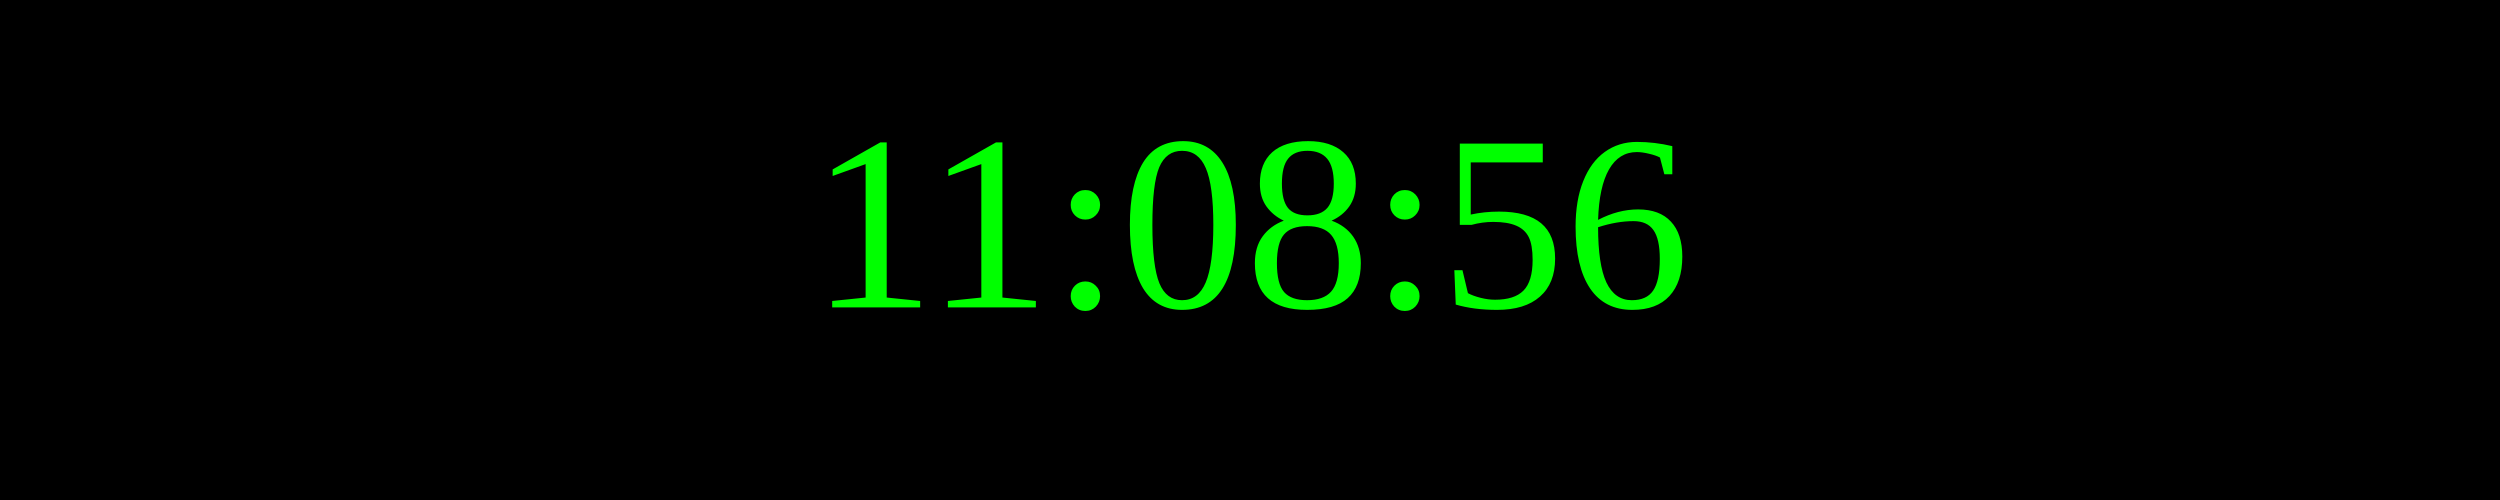
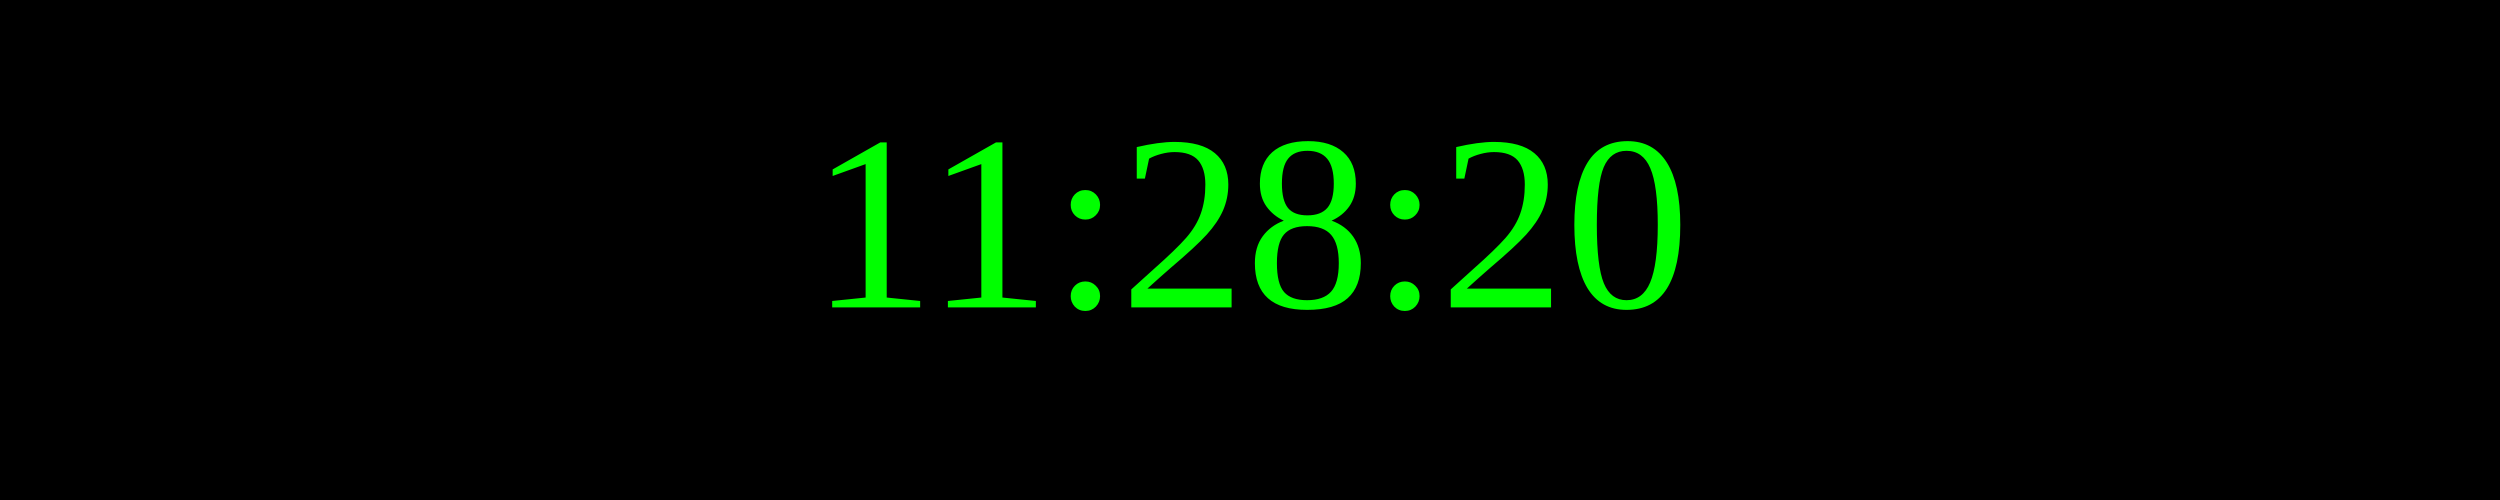
<svg xmlns="http://www.w3.org/2000/svg" width="250" height="50">
  <rect width="100%" height="100%" fill="black" />
  <text x="50%" y="50%" font-size="25" fill="lime" text-anchor="middle" dominant-baseline="middle">
- 11:08:56
+ 11:28:20
</text>
</svg>
